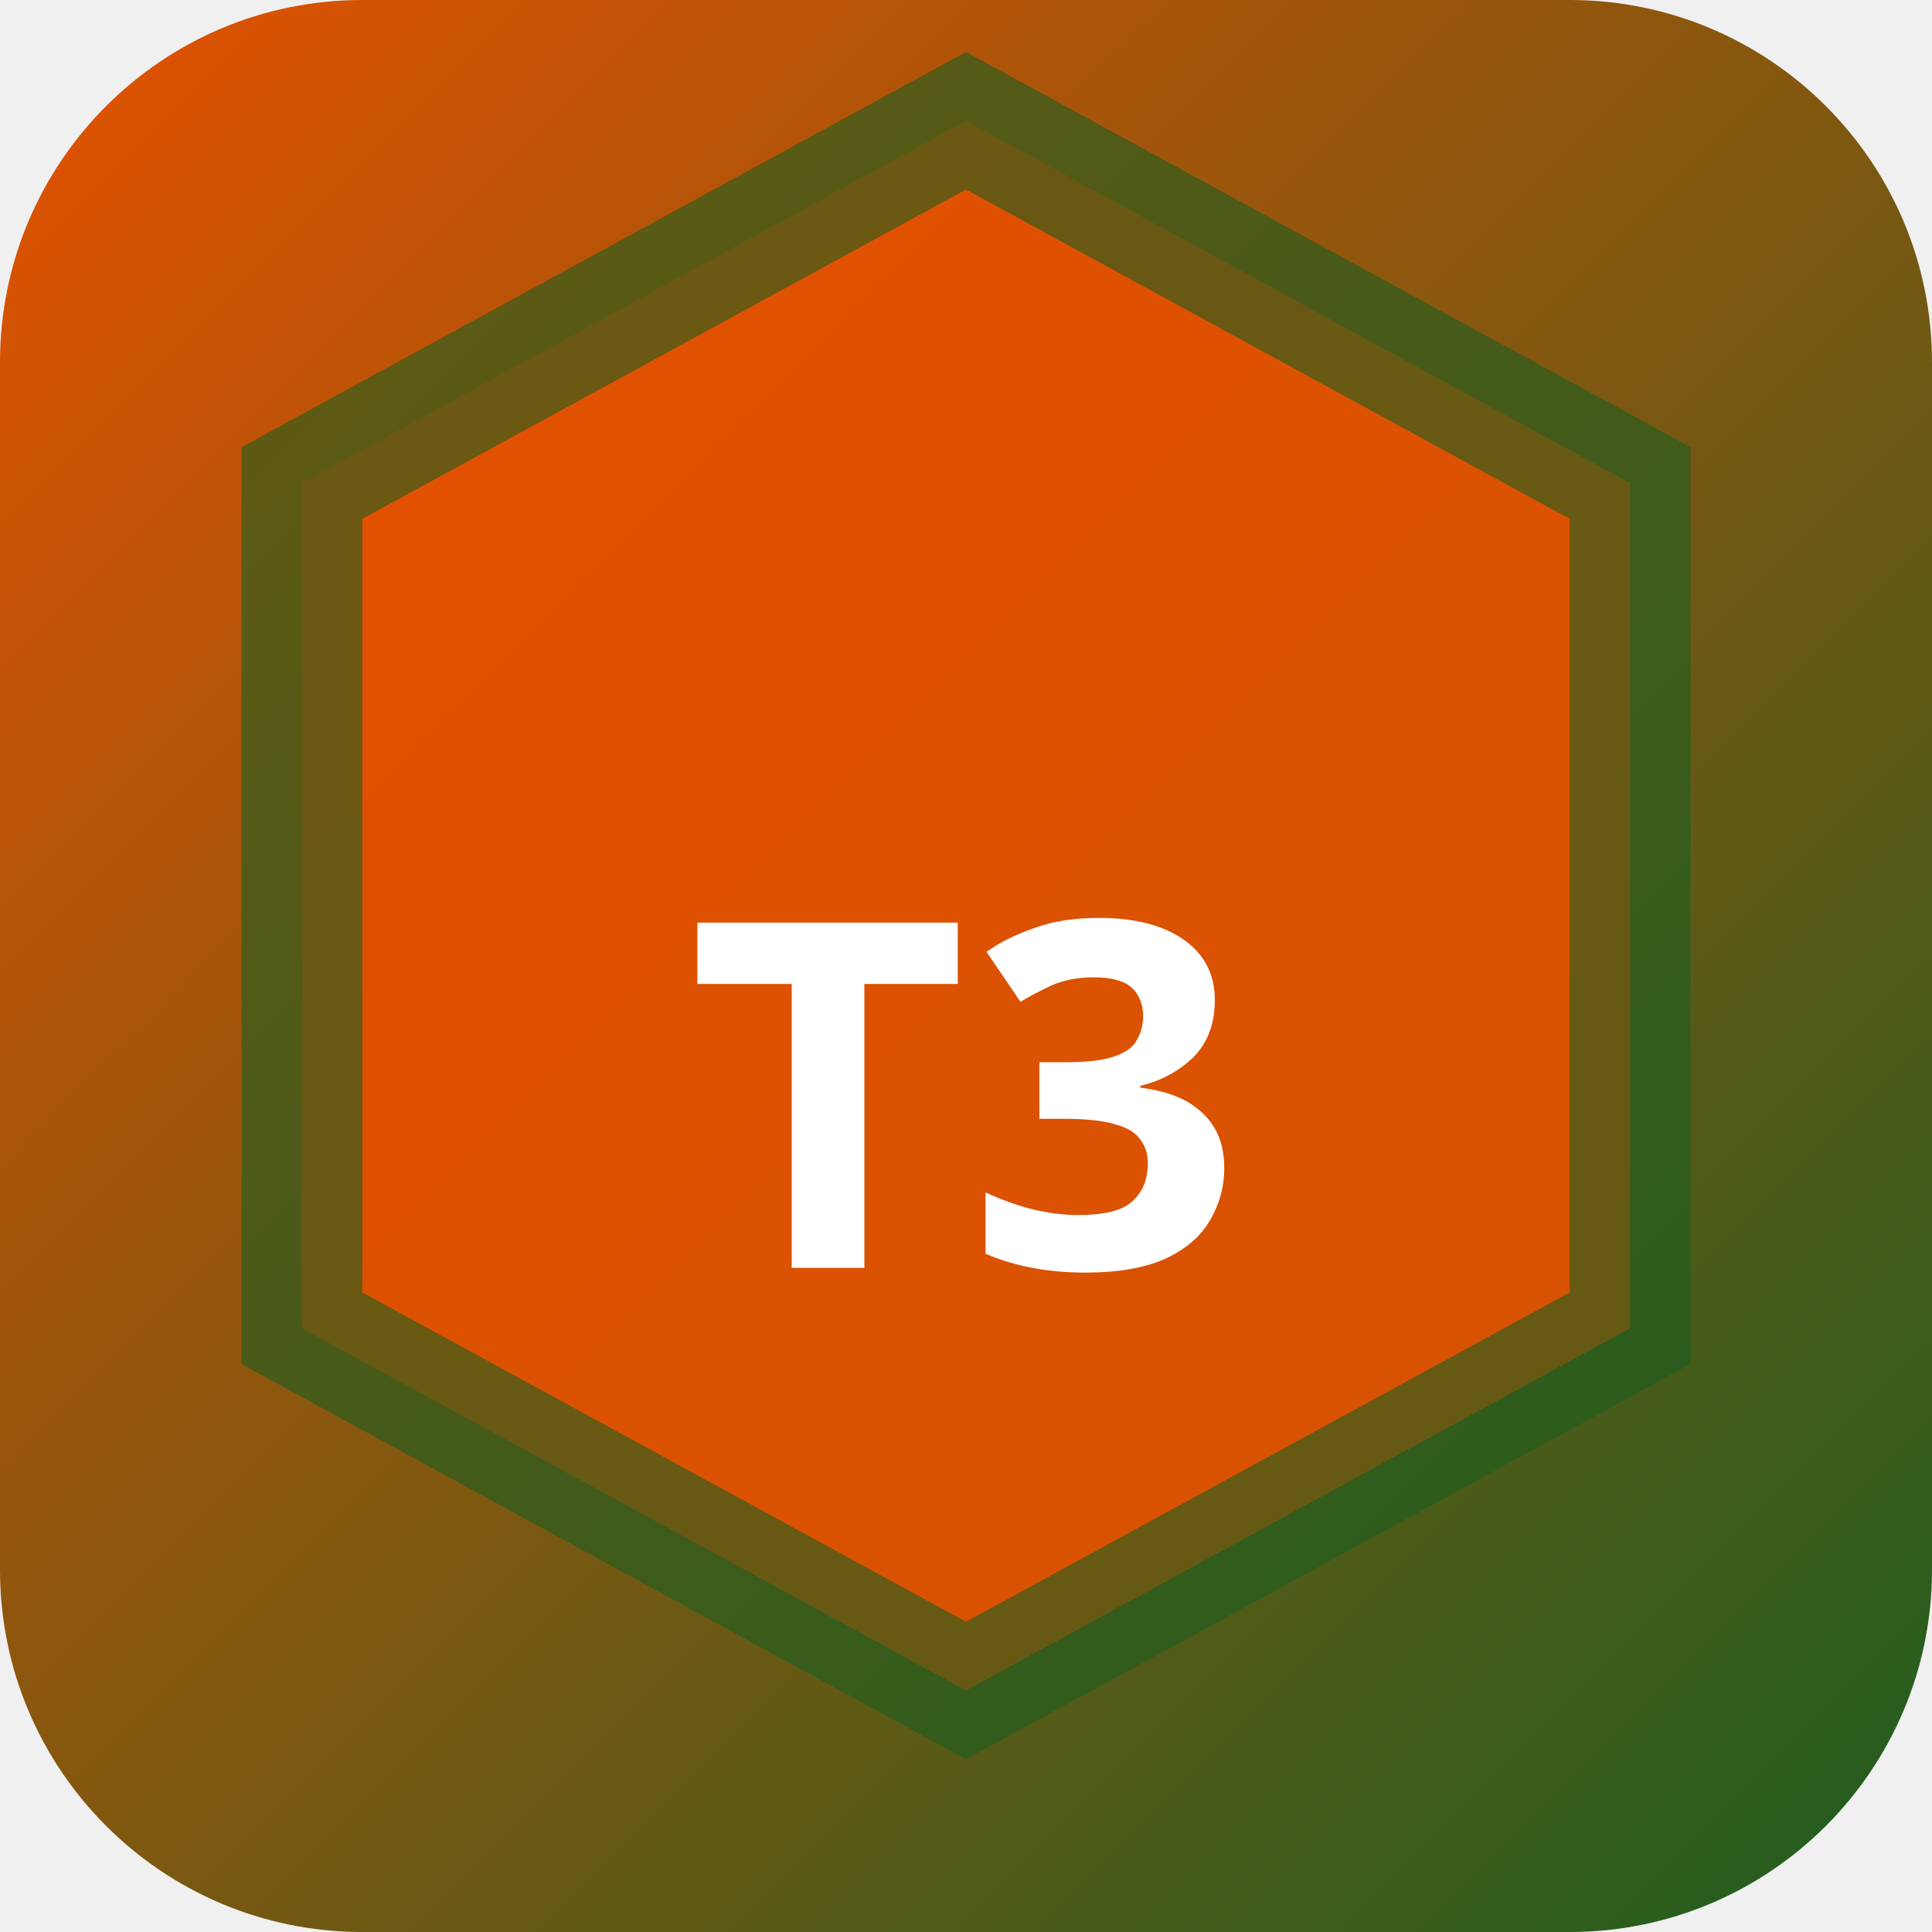
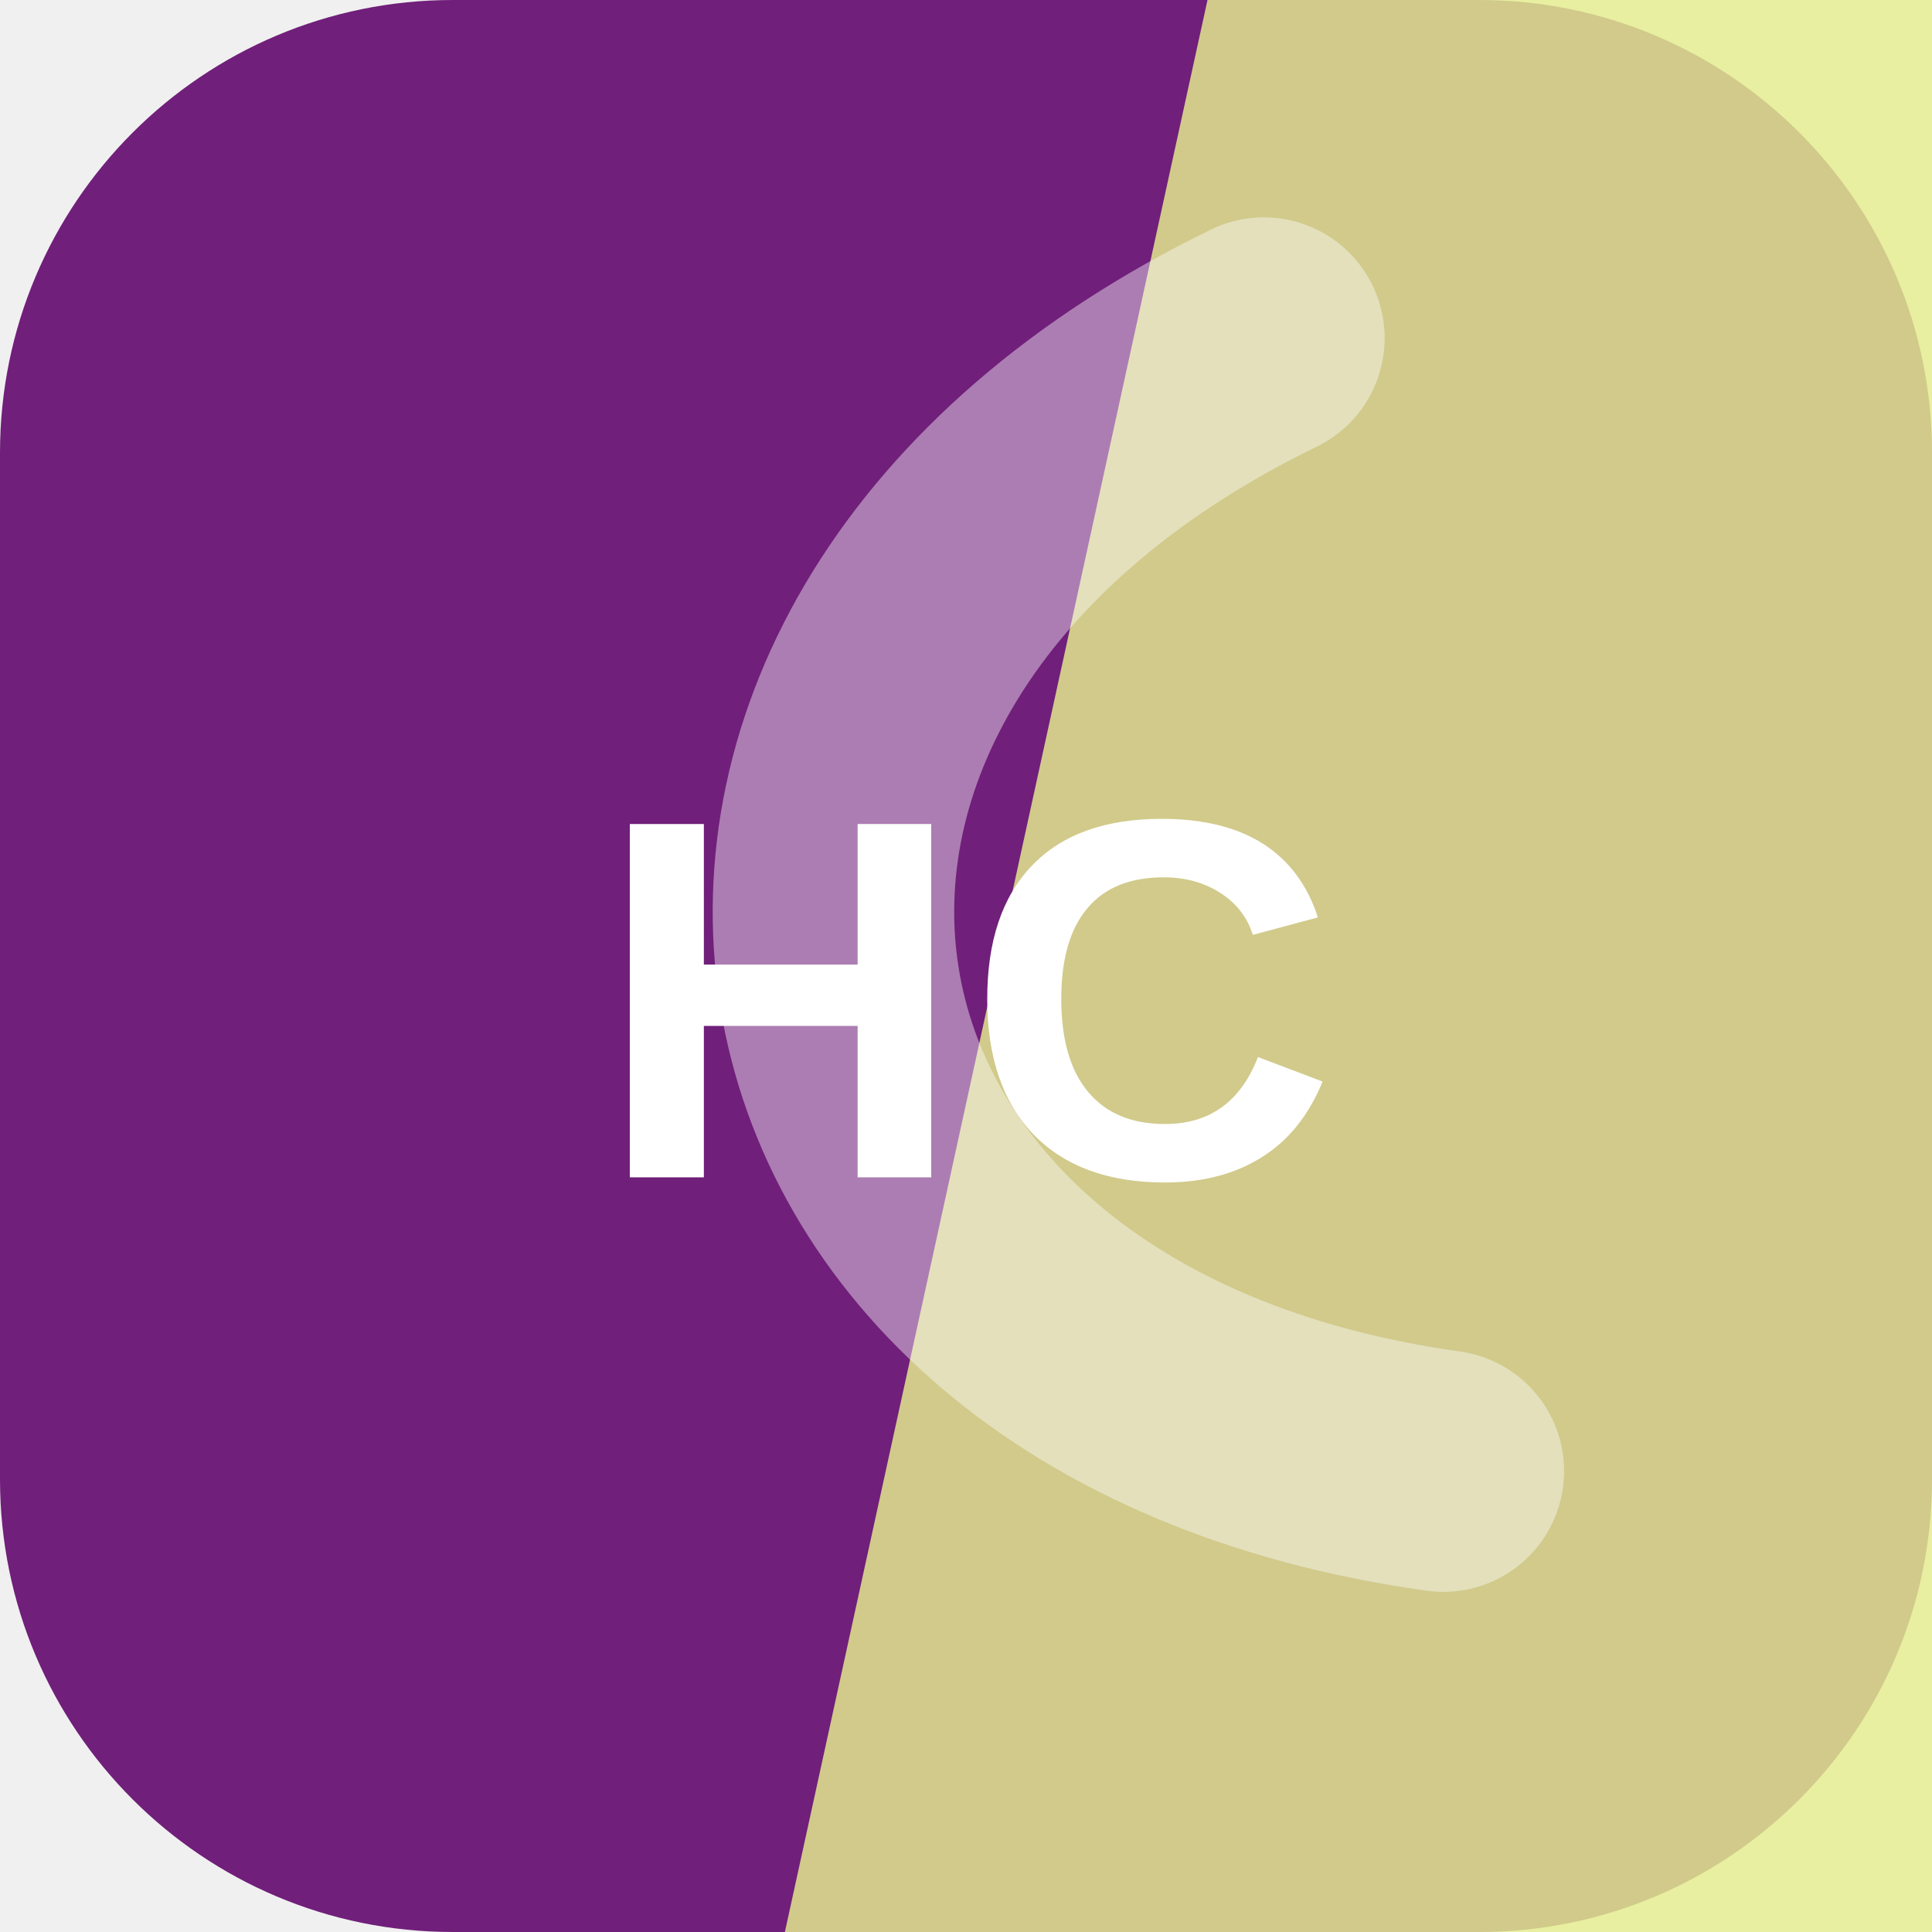
- <svg xmlns="http://www.w3.org/2000/svg" width="32" height="32" viewBox="0 0 32 32">
-   <defs>
-     <linearGradient id="bgt3b0" x1="0" y1="0" x2="1" y2="1">
-       <stop offset="0%" stop-color="#e65100" />
-       <stop offset="100%" stop-color="#1b5e20" />
-     </linearGradient>
-   </defs>
-   <rect width="32" height="32" rx="6" fill="url(#bgt3b0)" />
-   <polygon points="16,2 27,8 27,22 16,28 5,22 5,8" fill="rgba(230,81,0,0.9)" stroke="rgba(27,94,32,0.6)" stroke-width="2" />
-   <text x="16" y="21" text-anchor="middle" fill="#fff" font-size="8" font-weight="700" font-family="system-ui">T3</text>
+ <svg xmlns="http://www.w3.org/2000/svg" width="64" height="64" viewBox="0 0 64 64" role="img">
+   <rect width="64" height="64" rx="15" fill="hsl(293 60% 30%)" />
+   <path d="M40 0h24v64H26Z" fill="hsl(66 75% 75%)" opacity="0.82" />
+   <g transform="rotate(261 32 32)" opacity="0.42">
+     <path d="M13 45c7-23 31-23 38 0" fill="none" stroke="#ffffff" stroke-width="8" stroke-linecap="round" />
+   </g>
+   <text x="32" y="39" text-anchor="middle" fill="#ffffff" font-family="Arial,Helvetica,sans-serif" font-size="17" font-weight="700" letter-spacing="0">HC</text>
</svg>
